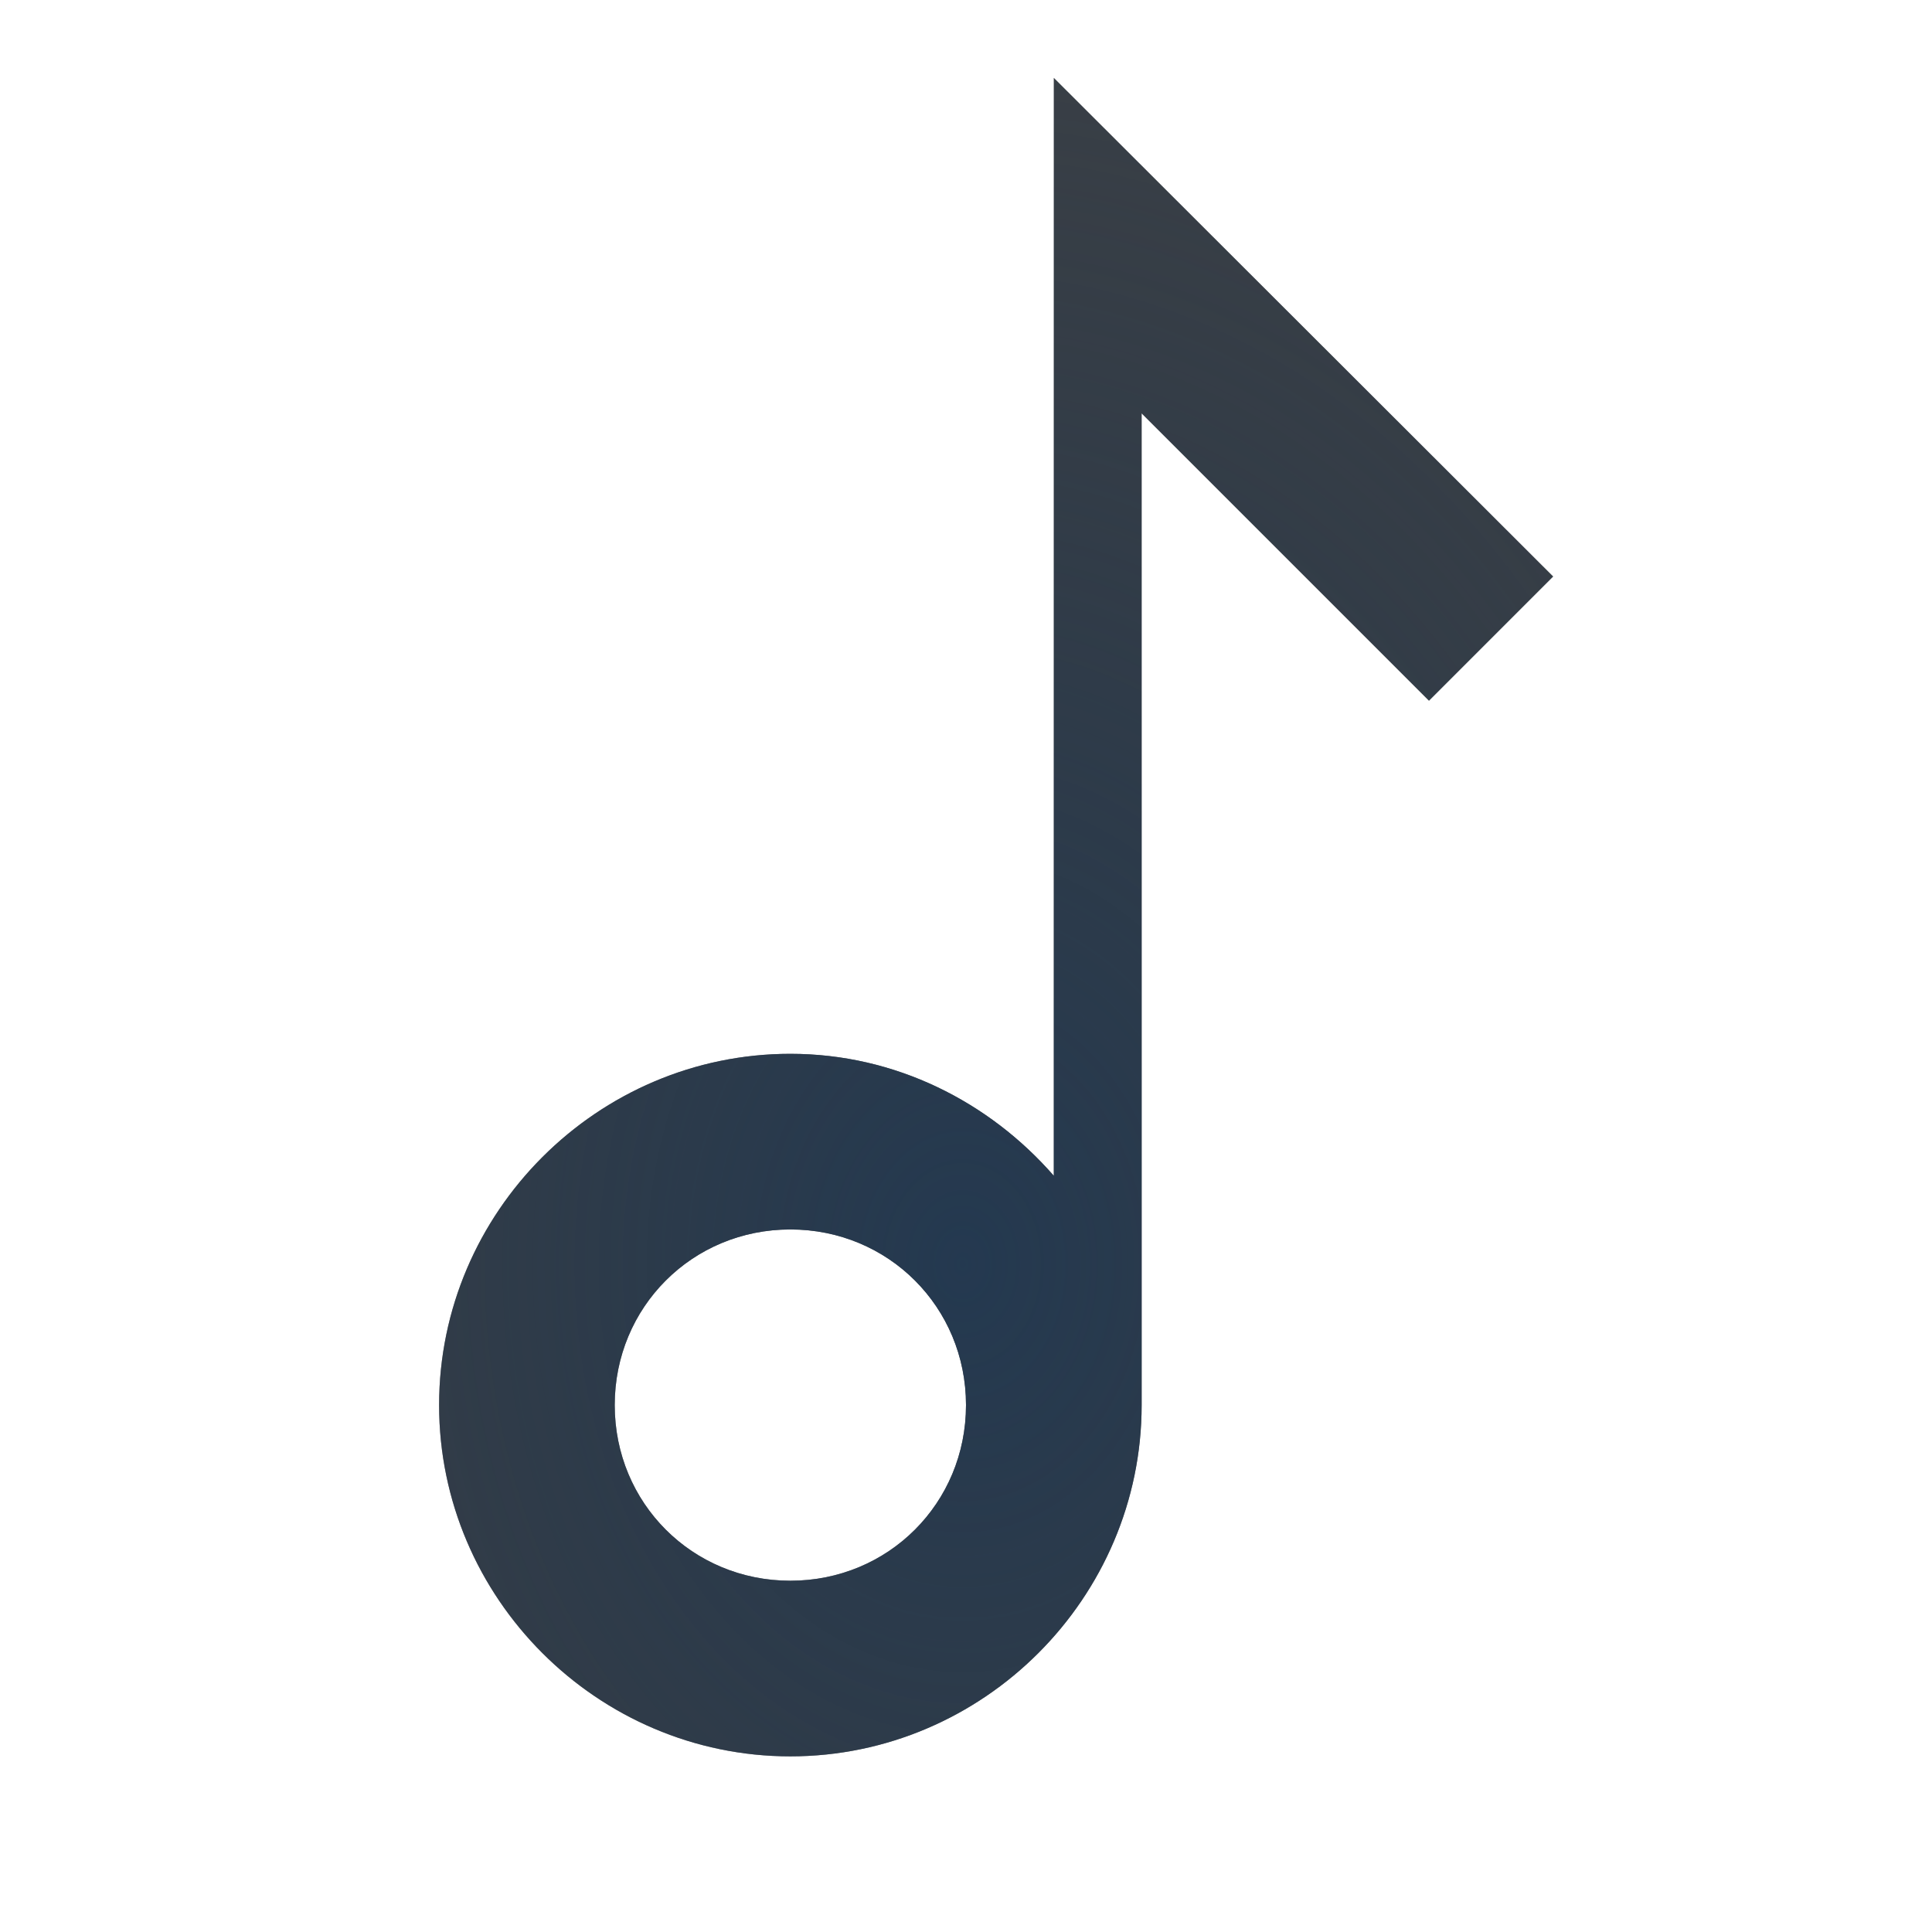
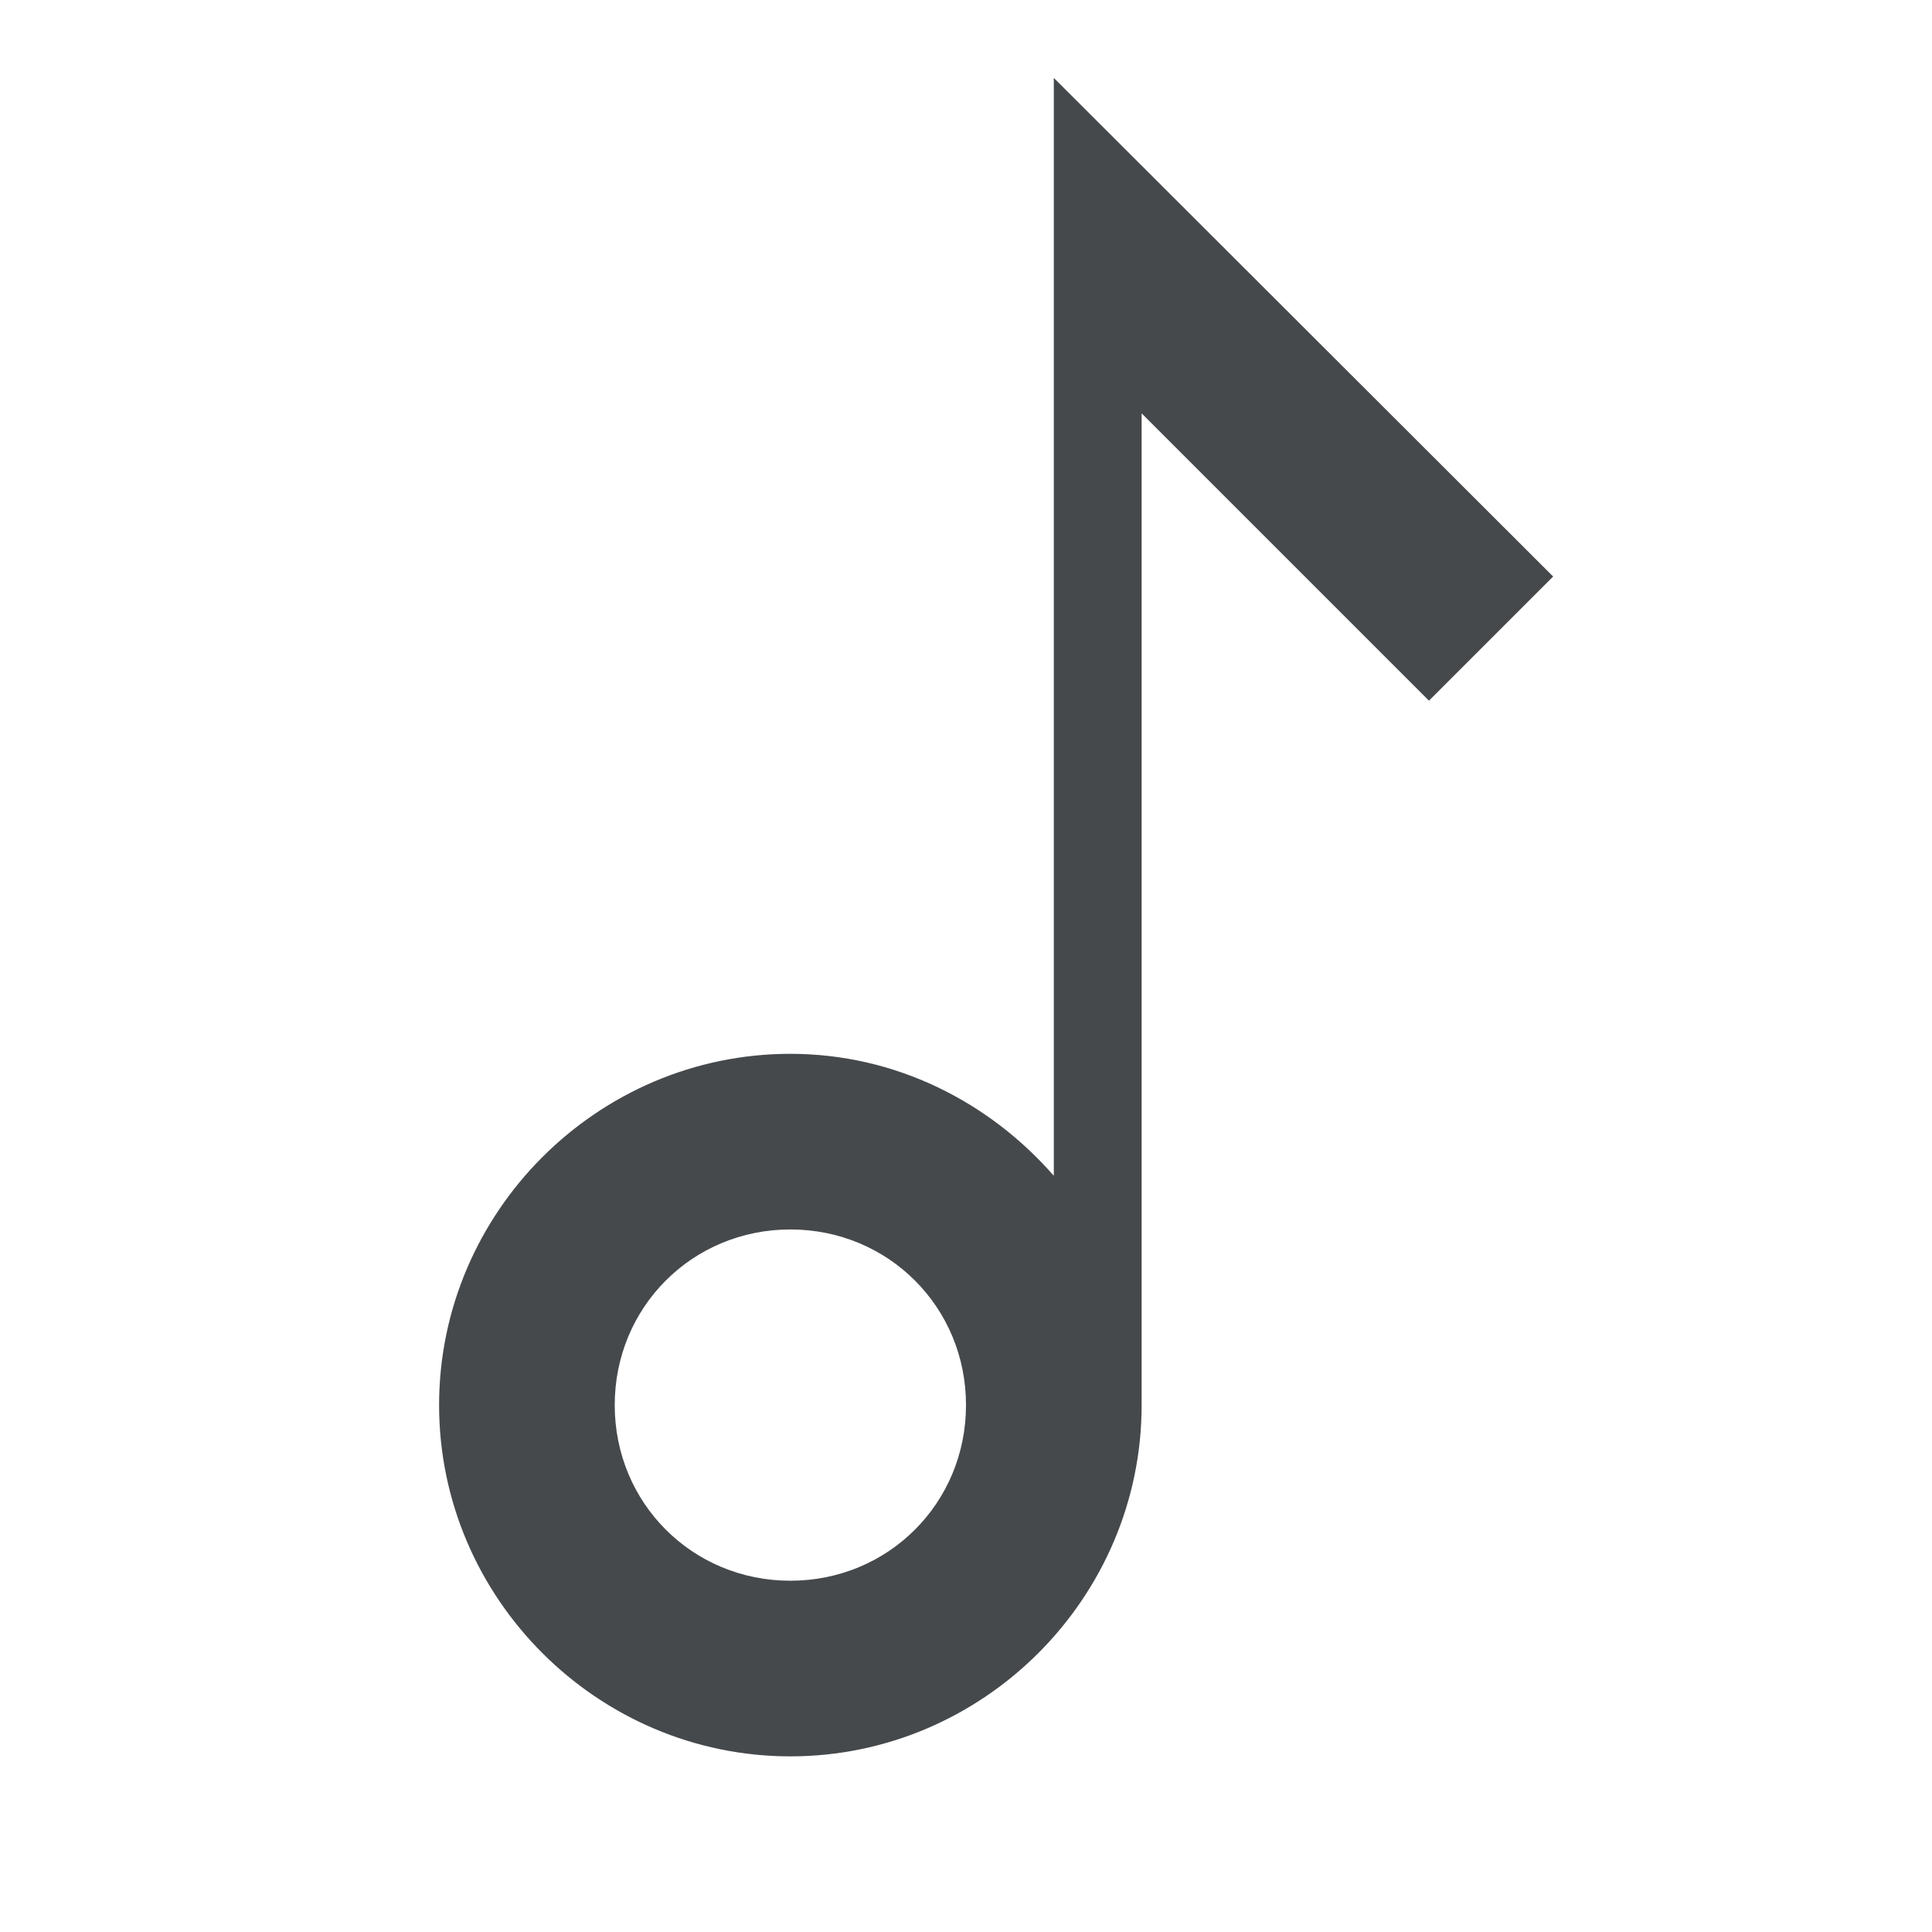
- <svg xmlns="http://www.w3.org/2000/svg" width="22" height="22" version="1.1">
-   <defs>
-     <radialGradient id="a" cx="-9399.6" cy="5069.3" r="9" gradientTransform="matrix(1.7605,1.8155e-5,-2.905e-5,2.2673,16559,-11479)" gradientUnits="userSpaceOnUse">
-       <stop stop-color="#213851" stop-opacity=".906" offset="0" />
-       <stop stop-color="#27303a" stop-opacity="0" offset="1" />
-     </radialGradient>
-     <radialGradient id="b" cx="4.768" cy="3.436" r="5.883" gradientTransform="matrix(1.3802 .98652 -1.6891 2.3632 11.499 -3.6924)" gradientUnits="userSpaceOnUse">
-       <stop stop-color="#ffffff" stop-opacity=".825" offset="0" />
-       <stop stop-color="#ffffff" stop-opacity=".605" offset="1" />
-     </radialGradient>
+ <svg xmlns="http://www.w3.org/2000/svg" id="h" width="22" height="22" version="1.1">
+   <defs id="e">
+     <style id="current-color-scheme" type="text/css">.ColorScheme-Text{color:#090d11;}.ColorScheme-Background{color:#ffffff;}</style>
  </defs>
-   <path d="m13.32 1.115-0.496 0.596 1.787 1.783 4.068 3.391 0.641-0.77-6-5zm-0.32 3.592v11.293c0 2.215-1.785 4-4 4s-4-1.785-4-4 1.785-4 4-4c0.243 0 0.479 0.028 0.709 0.07 0.05 0.009 0.1 0.015 0.148 0.025 0.022 5e-3 0.042 0.014 0.064 0.02 0.824 0.194 1.54 0.645 2.078 1.26v-1.346c-0.835-0.64-1.869-1.029-3-1.029-2.756 0-5 2.244-5 5s2.244 5 5 5 5-2.244 5-5v-10.293l-1-1z" color="#000000" color-rendering="auto" dominant-baseline="auto" fill="url(#b)" image-rendering="auto" shape-rendering="auto" solid-color="#000000" style="font-feature-settings:normal;font-variant-alternates:normal;font-variant-caps:normal;font-variant-ligatures:normal;font-variant-numeric:normal;font-variant-position:normal;isolation:auto;mix-blend-mode:normal;paint-order:normal;shape-padding:0;text-decoration-color:#000000;text-decoration-line:none;text-decoration-style:solid;text-indent:0;text-orientation:mixed;text-transform:none;white-space:normal" />
-   <path d="m12 0.887v12.502c-0.735-0.842-1.803-1.389-3-1.389-2.197 0-4 1.803-4 4s1.803 4 4 4 4-1.803 4-4v-11.293l3.272 3.272 1.414-1.414zm-3 13.113c1.116 0 2 0.884 2 2s-0.884 2-2 2c-1.116 0-2-0.884-2-2s0.884-2 2-2z" color="#000000" color-rendering="auto" dominant-baseline="auto" fill="#090d11" fill-opacity=".766" image-rendering="auto" shape-rendering="auto" solid-color="#000000" style="font-feature-settings:normal;font-variant-alternates:normal;font-variant-caps:normal;font-variant-ligatures:normal;font-variant-numeric:normal;font-variant-position:normal;isolation:auto;mix-blend-mode:normal;paint-order:normal;shape-padding:0;text-decoration-color:#000000;text-decoration-line:none;text-decoration-style:solid;text-indent:0;text-orientation:mixed;text-transform:none;white-space:normal" />
-   <path d="m12 0.887v12.502c-0.735-0.842-1.803-1.389-3-1.389-2.197 0-4 1.803-4 4s1.803 4 4 4 4-1.803 4-4v-11.293l3.272 3.272 1.414-1.414-5.686-5.678zm-3 13.113c1.116 0 2 0.884 2 2s-0.884 2-2 2c-1.116 0-2-0.884-2-2s0.884-2 2-2z" color="#000000" color-rendering="auto" dominant-baseline="auto" fill="url(#a)" image-rendering="auto" shape-rendering="auto" solid-color="#000000" style="font-feature-settings:normal;font-variant-alternates:normal;font-variant-caps:normal;font-variant-ligatures:normal;font-variant-numeric:normal;font-variant-position:normal;isolation:auto;mix-blend-mode:normal;paint-order:normal;shape-padding:0;text-decoration-color:#000000;text-decoration-line:none;text-decoration-style:solid;text-indent:0;text-orientation:mixed;text-transform:none;white-space:normal" />
+   <path id="g" class="ColorScheme-Background" d="m13.32 1.115-0.496 0.596 1.787 1.783 4.068 3.391 0.641-0.77-6-5zm-0.32 3.592v11.293c0 2.215-1.785 4-4 4s-4-1.785-4-4 1.785-4 4-4c0.243 0 0.479 0.028 0.709 0.07 0.05 0.009 0.1 0.015 0.148 0.025 0.022 5e-3 0.042 0.014 0.064 0.02 0.824 0.194 1.54 0.645 2.078 1.26v-1.346c-0.835-0.64-1.869-1.029-3-1.029-2.756 0-5 2.244-5 5s2.244 5 5 5 5-2.244 5-5v-10.293l-1-1z" style="fill-opacity:.5;fill:currentColor" />
+   <path id="f" class="ColorScheme-Text" d="m12 0.887v12.502c-0.735-0.842-1.803-1.389-3-1.389-2.197 0-4 1.803-4 4s1.803 4 4 4 4-1.803 4-4v-11.293l3.272 3.272 1.414-1.414zm-3 13.113c1.116 0 2 0.884 2 2s-0.884 2-2 2c-1.116 0-2-0.884-2-2s0.884-2 2-2z" style="fill-opacity:.75;fill:currentColor" />
</svg>
